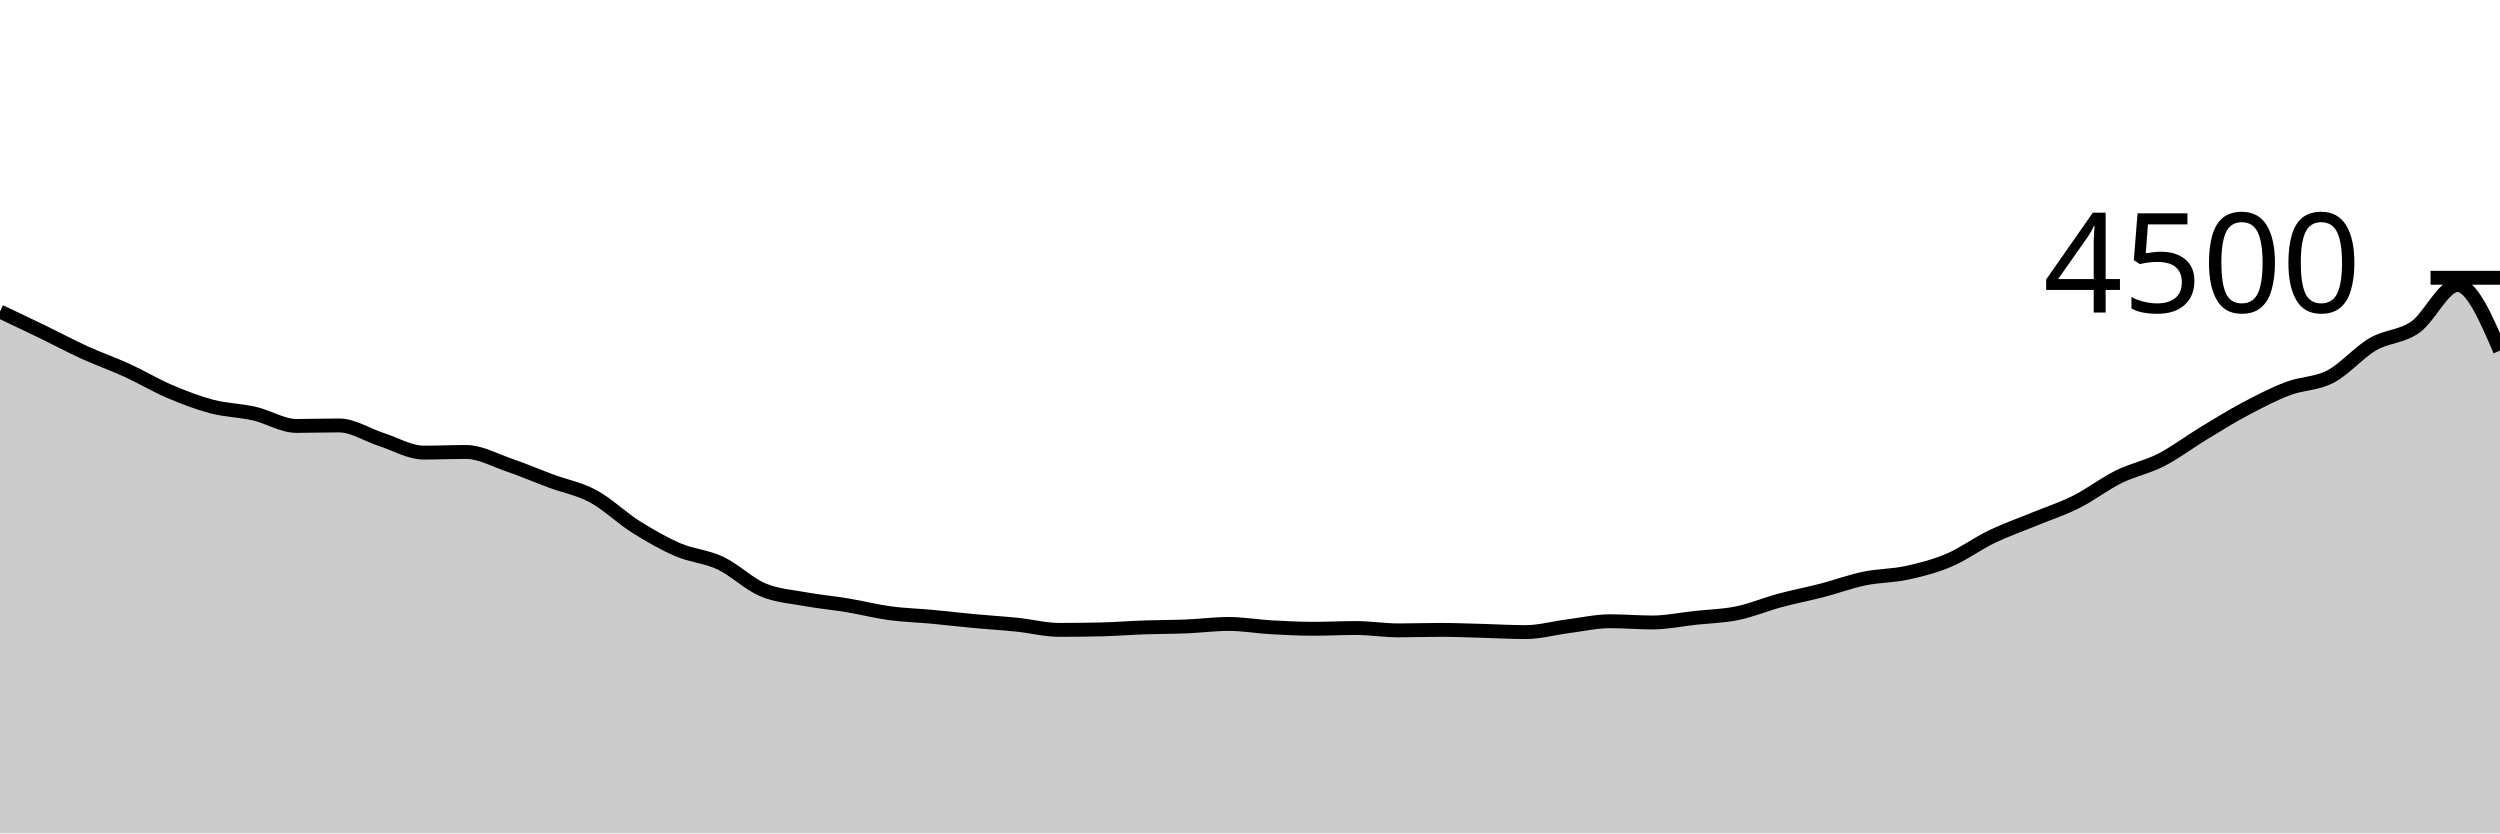
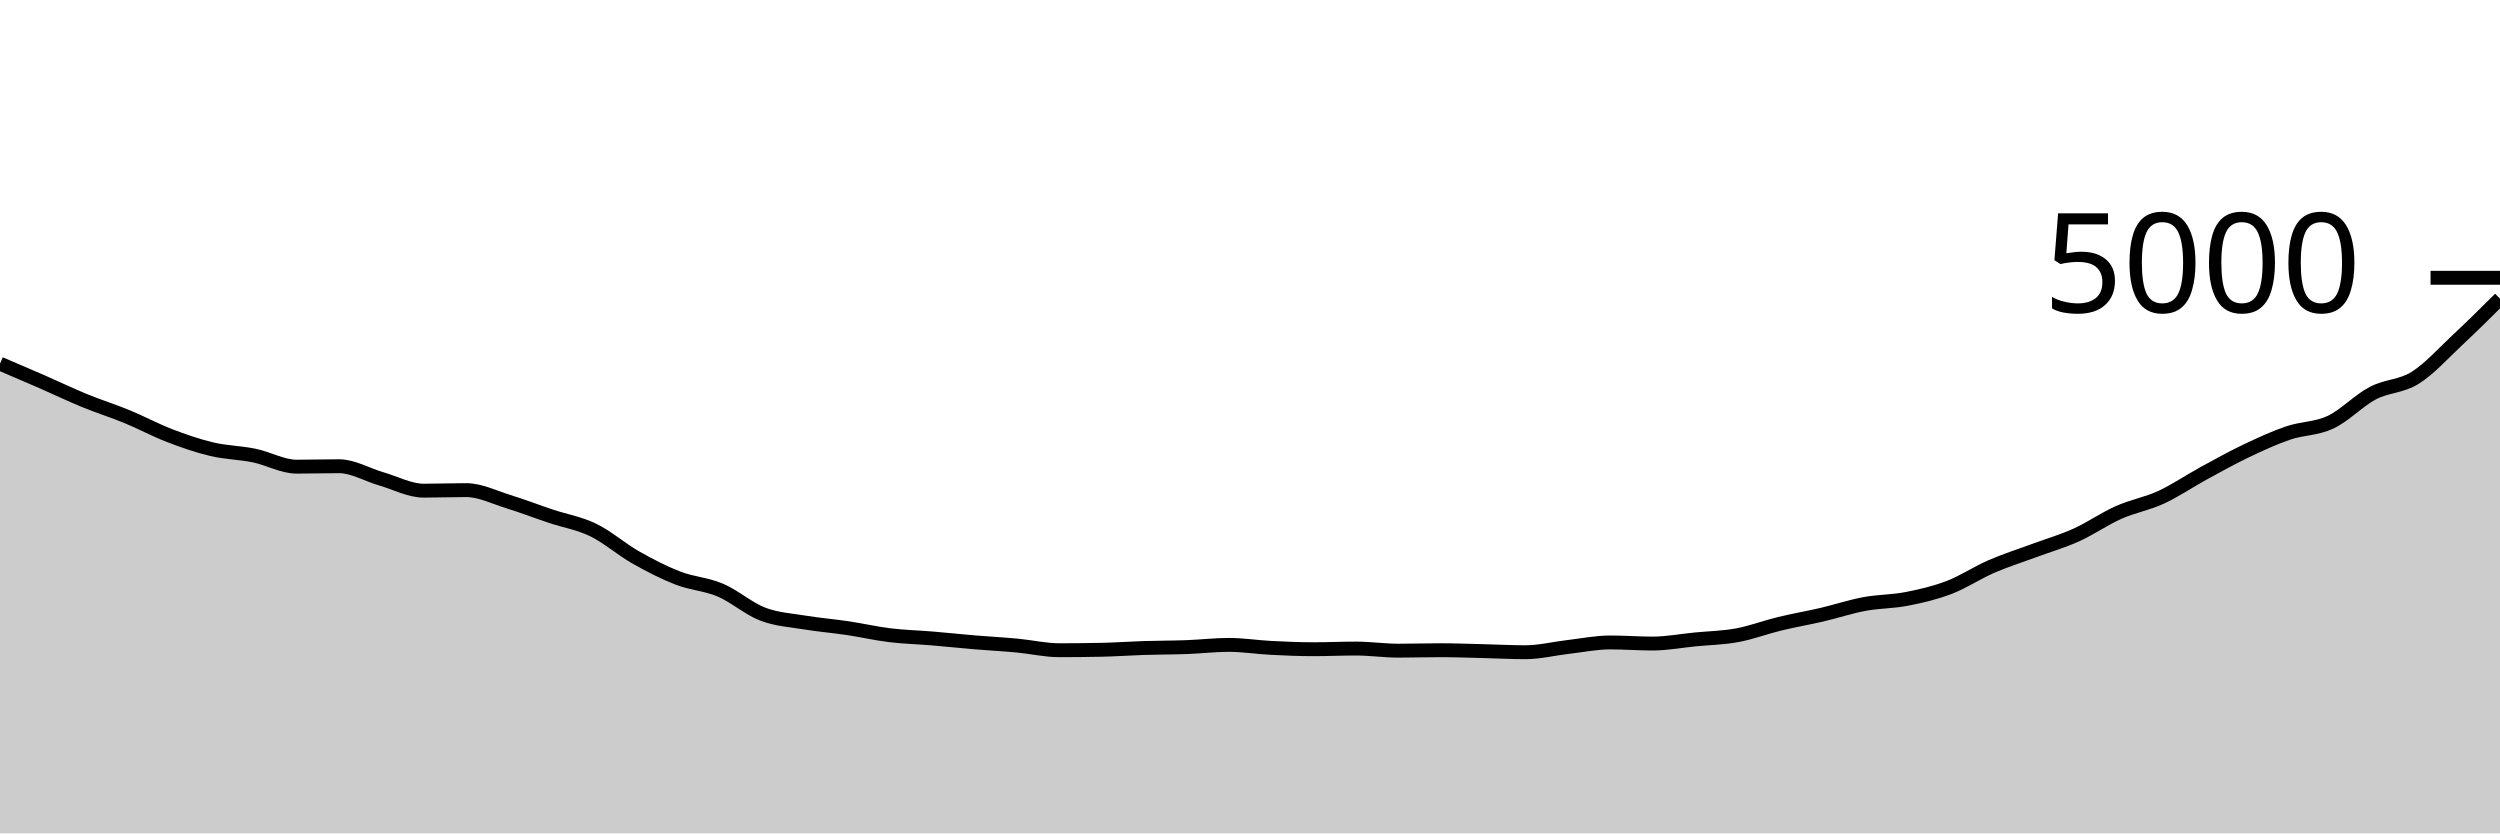
<svg xmlns="http://www.w3.org/2000/svg" viewBox="0 0 180 60">
  <g transform="translate(0,20)">
-     <path class="area" fill="rgba(0, 0, 0, 0.2)" d="M0,2.427C1.017,2.909,2.034,3.391,3.051,3.884C4.068,4.378,5.085,4.923,6.102,5.387C7.119,5.85,8.136,6.201,9.153,6.667C10.169,7.132,11.186,7.744,12.203,8.178C13.22,8.612,14.237,9.004,15.254,9.271C16.271,9.538,17.288,9.545,18.305,9.778C19.322,10.01,20.339,10.667,21.356,10.667C22.373,10.667,23.39,10.631,24.407,10.631C25.424,10.631,26.441,11.319,27.458,11.644C28.475,11.97,29.492,12.587,30.508,12.587C31.525,12.587,32.542,12.542,33.559,12.542C34.576,12.542,35.593,13.119,36.61,13.467C37.627,13.815,38.644,14.253,39.661,14.631C40.678,15.009,41.695,15.185,42.712,15.733C43.729,16.281,44.746,17.279,45.763,17.92C46.78,18.561,47.797,19.145,48.814,19.582C49.831,20.019,50.847,20.062,51.864,20.542C52.881,21.022,53.898,22.03,54.915,22.462C55.932,22.895,56.949,22.951,57.966,23.138C58.983,23.324,60,23.413,61.017,23.582C62.034,23.751,63.051,24.013,64.068,24.151C65.085,24.289,66.102,24.314,67.119,24.409C68.136,24.504,69.153,24.625,70.169,24.72C71.186,24.815,72.203,24.873,73.22,24.978C74.237,25.083,75.254,25.351,76.271,25.351C77.288,25.351,78.305,25.339,79.322,25.316C80.339,25.292,81.356,25.209,82.373,25.173C83.39,25.138,84.407,25.144,85.424,25.102C86.441,25.061,87.458,24.924,88.475,24.924C89.492,24.924,90.508,25.107,91.525,25.164C92.542,25.222,93.559,25.271,94.576,25.271C95.593,25.271,96.61,25.218,97.627,25.218C98.644,25.218,99.661,25.387,100.678,25.387C101.695,25.387,102.712,25.351,103.729,25.351C104.746,25.351,105.763,25.396,106.78,25.422C107.797,25.449,108.814,25.511,109.831,25.511C110.847,25.511,111.864,25.224,112.881,25.093C113.898,24.963,114.915,24.729,115.932,24.729C116.949,24.729,117.966,24.818,118.983,24.818C120,24.818,121.017,24.6,122.034,24.489C123.051,24.378,124.068,24.36,125.085,24.151C126.102,23.942,127.119,23.51,128.136,23.236C129.153,22.961,130.169,22.77,131.186,22.507C132.203,22.243,133.22,21.864,134.237,21.653C135.254,21.443,136.271,21.465,137.288,21.244C138.305,21.024,139.322,20.761,140.339,20.329C141.356,19.896,142.373,19.139,143.39,18.649C144.407,18.159,145.424,17.806,146.441,17.387C147.458,16.967,148.475,16.643,149.492,16.133C150.508,15.624,151.525,14.831,152.542,14.329C153.559,13.827,154.576,13.64,155.593,13.12C156.61,12.6,157.627,11.825,158.644,11.209C159.661,10.593,160.678,9.961,161.695,9.422C162.712,8.883,163.729,8.359,164.746,7.973C165.763,7.588,166.78,7.643,167.797,7.111C168.814,6.579,169.831,5.375,170.847,4.782C171.864,4.19,172.881,4.265,173.898,3.556C174.915,2.846,175.932,0.524,176.949,0.524C177.966,0.524,178.983,2.884,180,5.244L180,40C178.983,40,177.966,40,176.949,40C175.932,40,174.915,40,173.898,40C172.881,40,171.864,40,170.847,40C169.831,40,168.814,40,167.797,40C166.78,40,165.763,40,164.746,40C163.729,40,162.712,40,161.695,40C160.678,40,159.661,40,158.644,40C157.627,40,156.61,40,155.593,40C154.576,40,153.559,40,152.542,40C151.525,40,150.508,40,149.492,40C148.475,40,147.458,40,146.441,40C145.424,40,144.407,40,143.39,40C142.373,40,141.356,40,140.339,40C139.322,40,138.305,40,137.288,40C136.271,40,135.254,40,134.237,40C133.22,40,132.203,40,131.186,40C130.169,40,129.153,40,128.136,40C127.119,40,126.102,40,125.085,40C124.068,40,123.051,40,122.034,40C121.017,40,120,40,118.983,40C117.966,40,116.949,40,115.932,40C114.915,40,113.898,40,112.881,40C111.864,40,110.847,40,109.831,40C108.814,40,107.797,40,106.78,40C105.763,40,104.746,40,103.729,40C102.712,40,101.695,40,100.678,40C99.661,40,98.644,40,97.627,40C96.61,40,95.593,40,94.576,40C93.559,40,92.542,40,91.525,40C90.508,40,89.492,40,88.475,40C87.458,40,86.441,40,85.424,40C84.407,40,83.39,40,82.373,40C81.356,40,80.339,40,79.322,40C78.305,40,77.288,40,76.271,40C75.254,40,74.237,40,73.22,40C72.203,40,71.186,40,70.169,40C69.153,40,68.136,40,67.119,40C66.102,40,65.085,40,64.068,40C63.051,40,62.034,40,61.017,40C60,40,58.983,40,57.966,40C56.949,40,55.932,40,54.915,40C53.898,40,52.881,40,51.864,40C50.847,40,49.831,40,48.814,40C47.797,40,46.78,40,45.763,40C44.746,40,43.729,40,42.712,40C41.695,40,40.678,40,39.661,40C38.644,40,37.627,40,36.61,40C35.593,40,34.576,40,33.559,40C32.542,40,31.525,40,30.508,40C29.492,40,28.475,40,27.458,40C26.441,40,25.424,40,24.407,40C23.39,40,22.373,40,21.356,40C20.339,40,19.322,40,18.305,40C17.288,40,16.271,40,15.254,40C14.237,40,13.22,40,12.203,40C11.186,40,10.169,40,9.153,40C8.136,40,7.119,40,6.102,40C5.085,40,4.068,40,3.051,40C2.034,40,1.017,40,0,40Z" />
-     <path class="line" stroke="black" fill="none" d="M0,2.427C1.017,2.909,2.034,3.391,3.051,3.884C4.068,4.378,5.085,4.923,6.102,5.387C7.119,5.85,8.136,6.201,9.153,6.667C10.169,7.132,11.186,7.744,12.203,8.178C13.22,8.612,14.237,9.004,15.254,9.271C16.271,9.538,17.288,9.545,18.305,9.778C19.322,10.01,20.339,10.667,21.356,10.667C22.373,10.667,23.39,10.631,24.407,10.631C25.424,10.631,26.441,11.319,27.458,11.644C28.475,11.97,29.492,12.587,30.508,12.587C31.525,12.587,32.542,12.542,33.559,12.542C34.576,12.542,35.593,13.119,36.61,13.467C37.627,13.815,38.644,14.253,39.661,14.631C40.678,15.009,41.695,15.185,42.712,15.733C43.729,16.281,44.746,17.279,45.763,17.92C46.78,18.561,47.797,19.145,48.814,19.582C49.831,20.019,50.847,20.062,51.864,20.542C52.881,21.022,53.898,22.03,54.915,22.462C55.932,22.895,56.949,22.951,57.966,23.138C58.983,23.324,60,23.413,61.017,23.582C62.034,23.751,63.051,24.013,64.068,24.151C65.085,24.289,66.102,24.314,67.119,24.409C68.136,24.504,69.153,24.625,70.169,24.72C71.186,24.815,72.203,24.873,73.22,24.978C74.237,25.083,75.254,25.351,76.271,25.351C77.288,25.351,78.305,25.339,79.322,25.316C80.339,25.292,81.356,25.209,82.373,25.173C83.39,25.138,84.407,25.144,85.424,25.102C86.441,25.061,87.458,24.924,88.475,24.924C89.492,24.924,90.508,25.107,91.525,25.164C92.542,25.222,93.559,25.271,94.576,25.271C95.593,25.271,96.61,25.218,97.627,25.218C98.644,25.218,99.661,25.387,100.678,25.387C101.695,25.387,102.712,25.351,103.729,25.351C104.746,25.351,105.763,25.396,106.78,25.422C107.797,25.449,108.814,25.511,109.831,25.511C110.847,25.511,111.864,25.224,112.881,25.093C113.898,24.963,114.915,24.729,115.932,24.729C116.949,24.729,117.966,24.818,118.983,24.818C120,24.818,121.017,24.6,122.034,24.489C123.051,24.378,124.068,24.36,125.085,24.151C126.102,23.942,127.119,23.51,128.136,23.236C129.153,22.961,130.169,22.77,131.186,22.507C132.203,22.243,133.22,21.864,134.237,21.653C135.254,21.443,136.271,21.465,137.288,21.244C138.305,21.024,139.322,20.761,140.339,20.329C141.356,19.896,142.373,19.139,143.39,18.649C144.407,18.159,145.424,17.806,146.441,17.387C147.458,16.967,148.475,16.643,149.492,16.133C150.508,15.624,151.525,14.831,152.542,14.329C153.559,13.827,154.576,13.64,155.593,13.12C156.61,12.6,157.627,11.825,158.644,11.209C159.661,10.593,160.678,9.961,161.695,9.422C162.712,8.883,163.729,8.359,164.746,7.973C165.763,7.588,166.78,7.643,167.797,7.111C168.814,6.579,169.831,5.375,170.847,4.782C171.864,4.19,172.881,4.265,173.898,3.556C174.915,2.846,175.932,0.524,176.949,0.524C177.966,0.524,178.983,2.884,180,5.244" />
+     <path class="area" fill="rgba(0, 0, 0, 0.2)" d="M0,6.184C1.017,6.618,2.034,7.052,3.051,7.496C4.068,7.94,5.085,8.431,6.102,8.848C7.119,9.265,8.136,9.581,9.153,10C10.169,10.419,11.186,10.969,12.203,11.36C13.22,11.751,14.237,12.104,15.254,12.344C16.271,12.584,17.288,12.591,18.305,12.8C19.322,13.009,20.339,13.6,21.356,13.6C22.373,13.6,23.39,13.568,24.407,13.568C25.424,13.568,26.441,14.187,27.458,14.48C28.475,14.773,29.492,15.328,30.508,15.328C31.525,15.328,32.542,15.288,33.559,15.288C34.576,15.288,35.593,15.807,36.61,16.12C37.627,16.433,38.644,16.828,39.661,17.168C40.678,17.508,41.695,17.667,42.712,18.16C43.729,18.653,44.746,19.551,45.763,20.128C46.78,20.705,47.797,21.231,48.814,21.624C49.831,22.017,50.847,22.056,51.864,22.488C52.881,22.92,53.898,23.827,54.915,24.216C55.932,24.605,56.949,24.656,57.966,24.824C58.983,24.992,60,25.072,61.017,25.224C62.034,25.376,63.051,25.612,64.068,25.736C65.085,25.86,66.102,25.883,67.119,25.968C68.136,26.053,69.153,26.163,70.169,26.248C71.186,26.333,72.203,26.385,73.22,26.48C74.237,26.575,75.254,26.816,76.271,26.816C77.288,26.816,78.305,26.805,79.322,26.784C80.339,26.763,81.356,26.688,82.373,26.656C83.39,26.624,84.407,26.629,85.424,26.592C86.441,26.555,87.458,26.432,88.475,26.432C89.492,26.432,90.508,26.596,91.525,26.648C92.542,26.7,93.559,26.744,94.576,26.744C95.593,26.744,96.61,26.696,97.627,26.696C98.644,26.696,99.661,26.848,100.678,26.848C101.695,26.848,102.712,26.816,103.729,26.816C104.746,26.816,105.763,26.856,106.78,26.88C107.797,26.904,108.814,26.96,109.831,26.96C110.847,26.96,111.864,26.701,112.881,26.584C113.898,26.467,114.915,26.256,115.932,26.256C116.949,26.256,117.966,26.336,118.983,26.336C120,26.336,121.017,26.14,122.034,26.04C123.051,25.94,124.068,25.924,125.085,25.736C126.102,25.548,127.119,25.159,128.136,24.912C129.153,24.665,130.169,24.493,131.186,24.256C132.203,24.019,133.22,23.677,134.237,23.488C135.254,23.299,136.271,23.319,137.288,23.12C138.305,22.921,139.322,22.685,140.339,22.296C141.356,21.907,142.373,21.225,143.39,20.784C144.407,20.343,145.424,20.025,146.441,19.648C147.458,19.271,148.475,18.979,149.492,18.52C150.508,18.061,151.525,17.348,152.542,16.896C153.559,16.444,154.576,16.276,155.593,15.808C156.61,15.34,157.627,14.643,158.644,14.088C159.661,13.533,160.678,12.965,161.695,12.48C162.712,11.995,163.729,11.523,164.746,11.176C165.763,10.829,166.78,10.879,167.797,10.4C168.814,9.921,169.831,8.837,170.847,8.304C171.864,7.771,172.881,7.839,173.898,7.2C174.915,6.561,175.932,5.421,176.949,4.472C177.966,3.523,178.983,2.513,180,1.504L180,40C178.983,40,177.966,40,176.949,40C175.932,40,174.915,40,173.898,40C172.881,40,171.864,40,170.847,40C169.831,40,168.814,40,167.797,40C166.78,40,165.763,40,164.746,40C163.729,40,162.712,40,161.695,40C160.678,40,159.661,40,158.644,40C157.627,40,156.61,40,155.593,40C154.576,40,153.559,40,152.542,40C151.525,40,150.508,40,149.492,40C148.475,40,147.458,40,146.441,40C145.424,40,144.407,40,143.39,40C142.373,40,141.356,40,140.339,40C139.322,40,138.305,40,137.288,40C136.271,40,135.254,40,134.237,40C133.22,40,132.203,40,131.186,40C130.169,40,129.153,40,128.136,40C127.119,40,126.102,40,125.085,40C124.068,40,123.051,40,122.034,40C121.017,40,120,40,118.983,40C117.966,40,116.949,40,115.932,40C114.915,40,113.898,40,112.881,40C111.864,40,110.847,40,109.831,40C108.814,40,107.797,40,106.78,40C105.763,40,104.746,40,103.729,40C102.712,40,101.695,40,100.678,40C99.661,40,98.644,40,97.627,40C96.61,40,95.593,40,94.576,40C93.559,40,92.542,40,91.525,40C90.508,40,89.492,40,88.475,40C87.458,40,86.441,40,85.424,40C84.407,40,83.39,40,82.373,40C81.356,40,80.339,40,79.322,40C78.305,40,77.288,40,76.271,40C75.254,40,74.237,40,73.22,40C72.203,40,71.186,40,70.169,40C69.153,40,68.136,40,67.119,40C66.102,40,65.085,40,64.068,40C63.051,40,62.034,40,61.017,40C60,40,58.983,40,57.966,40C56.949,40,55.932,40,54.915,40C53.898,40,52.881,40,51.864,40C50.847,40,49.831,40,48.814,40C47.797,40,46.78,40,45.763,40C44.746,40,43.729,40,42.712,40C41.695,40,40.678,40,39.661,40C38.644,40,37.627,40,36.61,40C35.593,40,34.576,40,33.559,40C32.542,40,31.525,40,30.508,40C29.492,40,28.475,40,27.458,40C26.441,40,25.424,40,24.407,40C23.39,40,22.373,40,21.356,40C20.339,40,19.322,40,18.305,40C17.288,40,16.271,40,15.254,40C14.237,40,13.22,40,12.203,40C11.186,40,10.169,40,9.153,40C8.136,40,7.119,40,6.102,40C5.085,40,4.068,40,3.051,40C2.034,40,1.017,40,0,40Z" />
+     <path class="line" stroke="black" fill="none" d="M0,6.184C1.017,6.618,2.034,7.052,3.051,7.496C4.068,7.94,5.085,8.431,6.102,8.848C7.119,9.265,8.136,9.581,9.153,10C10.169,10.419,11.186,10.969,12.203,11.36C13.22,11.751,14.237,12.104,15.254,12.344C16.271,12.584,17.288,12.591,18.305,12.8C19.322,13.009,20.339,13.6,21.356,13.6C22.373,13.6,23.39,13.568,24.407,13.568C25.424,13.568,26.441,14.187,27.458,14.48C28.475,14.773,29.492,15.328,30.508,15.328C31.525,15.328,32.542,15.288,33.559,15.288C34.576,15.288,35.593,15.807,36.61,16.12C37.627,16.433,38.644,16.828,39.661,17.168C40.678,17.508,41.695,17.667,42.712,18.16C43.729,18.653,44.746,19.551,45.763,20.128C46.78,20.705,47.797,21.231,48.814,21.624C49.831,22.017,50.847,22.056,51.864,22.488C52.881,22.92,53.898,23.827,54.915,24.216C55.932,24.605,56.949,24.656,57.966,24.824C58.983,24.992,60,25.072,61.017,25.224C62.034,25.376,63.051,25.612,64.068,25.736C65.085,25.86,66.102,25.883,67.119,25.968C68.136,26.053,69.153,26.163,70.169,26.248C71.186,26.333,72.203,26.385,73.22,26.48C74.237,26.575,75.254,26.816,76.271,26.816C77.288,26.816,78.305,26.805,79.322,26.784C80.339,26.763,81.356,26.688,82.373,26.656C83.39,26.624,84.407,26.629,85.424,26.592C86.441,26.555,87.458,26.432,88.475,26.432C89.492,26.432,90.508,26.596,91.525,26.648C92.542,26.7,93.559,26.744,94.576,26.744C95.593,26.744,96.61,26.696,97.627,26.696C98.644,26.696,99.661,26.848,100.678,26.848C101.695,26.848,102.712,26.816,103.729,26.816C104.746,26.816,105.763,26.856,106.78,26.88C107.797,26.904,108.814,26.96,109.831,26.96C110.847,26.96,111.864,26.701,112.881,26.584C113.898,26.467,114.915,26.256,115.932,26.256C116.949,26.256,117.966,26.336,118.983,26.336C120,26.336,121.017,26.14,122.034,26.04C123.051,25.94,124.068,25.924,125.085,25.736C126.102,25.548,127.119,25.159,128.136,24.912C129.153,24.665,130.169,24.493,131.186,24.256C132.203,24.019,133.22,23.677,134.237,23.488C135.254,23.299,136.271,23.319,137.288,23.12C138.305,22.921,139.322,22.685,140.339,22.296C141.356,21.907,142.373,21.225,143.39,20.784C144.407,20.343,145.424,20.025,146.441,19.648C147.458,19.271,148.475,18.979,149.492,18.52C150.508,18.061,151.525,17.348,152.542,16.896C153.559,16.444,154.576,16.276,155.593,15.808C156.61,15.34,157.627,14.643,158.644,14.088C159.661,13.533,160.678,12.965,161.695,12.48C162.712,11.995,163.729,11.523,164.746,11.176C165.763,10.829,166.78,10.879,167.797,10.4C168.814,9.921,169.831,8.837,170.847,8.304C171.864,7.771,172.881,7.839,173.898,7.2C174.915,6.561,175.932,5.421,176.949,4.472C177.966,3.523,178.983,2.513,180,1.504" />
    <path class="axis-ceiling" stroke-width="1" stroke="black" fill="none" d="M175,0L180,0" />
-     <text class="axis-ceiling-label" font-family="sans-serif" text-anchor="end" font-size="10px" x="170" y="2.5">4500</text>
+     <text class="axis-ceiling-label" font-family="sans-serif" text-anchor="end" font-size="10px" x="170" y="2.5">5000</text>
  </g>
</svg>
